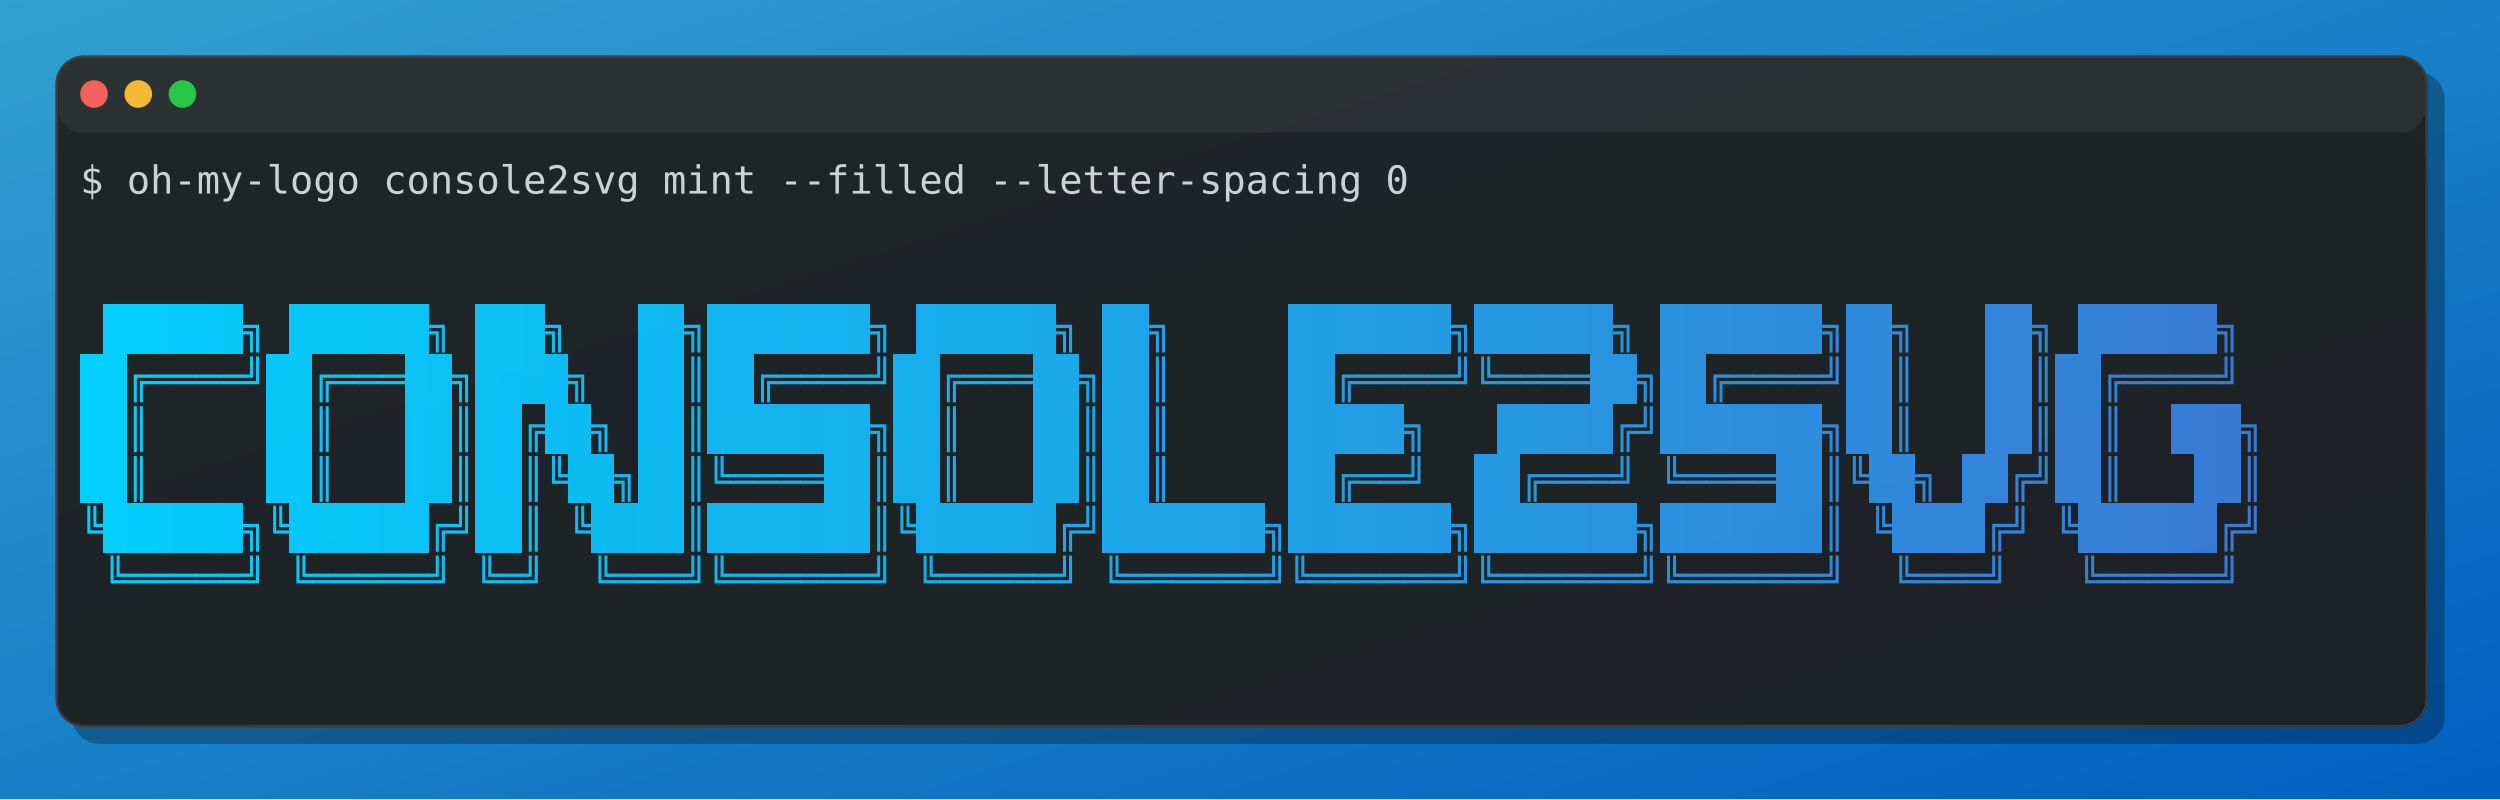
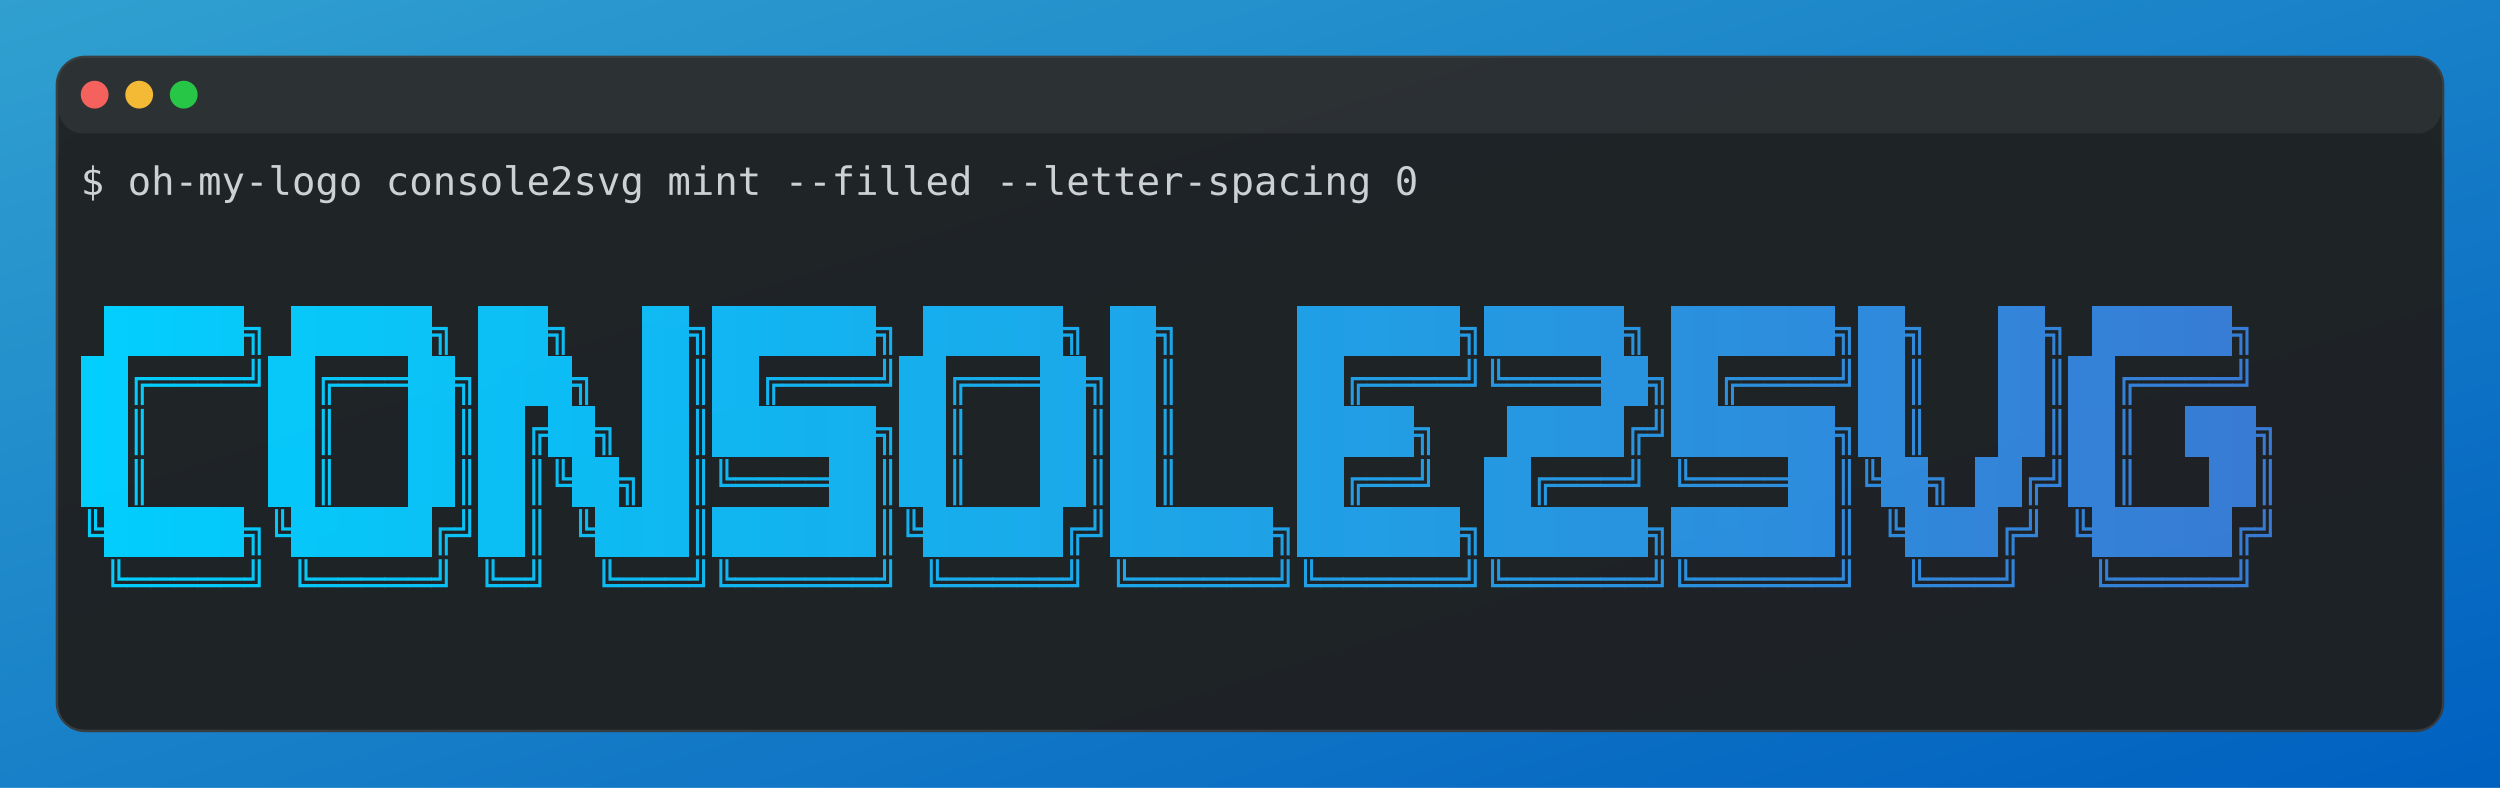
- <svg xmlns="http://www.w3.org/2000/svg" viewBox="0 0 904 289" role="img" aria-label="console2svg output">
+ <svg xmlns="http://www.w3.org/2000/svg" viewBox="0 0 898 283" role="img" aria-label="console2svg output">
  <style>
.crt {
  font-family: ui-monospace,"Cascadia Mono","Segoe UI Mono","SFMono-Regular",Menlo,monospace;
  font-size: 14px;
}
text {
  dominant-baseline: alphabetic;
}
.bg {
  shape-rendering: crispEdges;
}
</style>
  <defs>
    <linearGradient id="desktop-bg" x1="0%" y1="0%" x2="100%" y2="100%">
      <stop offset="0%" stop-color="#30a0d0" />
      <stop offset="100%" stop-color="#0060c0" />
    </linearGradient>
  </defs>
-   <rect width="904" height="289" fill="url(#desktop-bg)" />
+   <rect width="898" height="283" fill="url(#desktop-bg)" />
  <g opacity="0.95">
-     <rect x="26" y="26" rx="10" ry="10" width="858" height="243" fill="black" fill-opacity="0.3" />
    <rect x="20.5" y="20.5" rx="10" ry="10" width="857" height="242" fill="#1f1f1f" stroke="#3a3a3a" />
    <rect x="21" y="21" rx="9" ry="9" width="856" height="27" fill="#2c2c2c" />
    <circle cx="34" cy="34" r="5" fill="#ff5f57" />
    <circle cx="50" cy="34" r="5" fill="#febc2e" />
    <circle cx="66" cy="34" r="5" fill="#28c840" />
    <rect x="21" y="48" width="856" height="214" rx="9" ry="9" fill="#1e1e1e" />
    <rect x="29" y="56" width="840" height="18" fill="#1e1e1e" />
    <text class="crt" x="29" y="70" fill="#d4d4d4">$ oh-my-logo console2svg mint --filled --letter-spacing 0</text>
    <g transform="translate(29 74)">
      <rect width="840" height="180" fill="#1e1e1e" />
      <rect class="bg" x="8.4" y="36" width="8.4" height="18" fill="#01D1FF" />
      <rect class="bg" x="16.8" y="36" width="8.4" height="18" fill="#01D0FE" />
      <rect class="bg" x="25.2" y="36" width="8.4" height="18" fill="#02CFFE" />
      <rect class="bg" x="33.6" y="36" width="8.4" height="18" fill="#02CEFD" />
      <rect class="bg" x="42" y="36" width="8.4" height="18" fill="#03CDFD" />
      <rect class="bg" x="50.4" y="36" width="8.4" height="18" fill="#04CCFC" />
      <text class="crt" x="58.8" y="50" fill="#04CBFC" textLength="8.4" lengthAdjust="spacing">╗</text>
      <rect class="bg" x="75.6" y="36" width="8.4" height="18" fill="#06CAFB" />
      <rect class="bg" x="84" y="36" width="8.4" height="18" fill="#06C9FA" />
      <rect class="bg" x="92.4" y="36" width="8.4" height="18" fill="#07C8FA" />
      <rect class="bg" x="100.8" y="36" width="8.4" height="18" fill="#07C7FA" />
      <rect class="bg" x="109.2" y="36" width="8.4" height="18" fill="#08C6F9" />
      <rect class="bg" x="117.6" y="36" width="8.4" height="18" fill="#09C5F9" />
      <text class="crt" x="126" y="50" fill="#09C4F8" textLength="8.4" lengthAdjust="spacing">╗</text>
      <rect class="bg" x="142.8" y="36" width="8.4" height="18" fill="#0BC2F7" />
      <rect class="bg" x="151.2" y="36" width="8.4" height="18" fill="#0BC1F7" />
      <rect class="bg" x="159.6" y="36" width="8.4" height="18" fill="#0CC0F6" />
      <text class="crt" x="168" y="50" fill="#0CBFF6" textLength="8.4" lengthAdjust="spacing">╗</text>
      <rect class="bg" x="201.6" y="36" width="8.4" height="18" fill="#0FBCF4" />
      <rect class="bg" x="210" y="36" width="8.4" height="18" fill="#10BBF4" />
      <text class="crt" x="218.4" y="50" fill="#10BAF3" textLength="8.4" lengthAdjust="spacing">╗</text>
      <rect class="bg" x="226.8" y="36" width="8.4" height="18" fill="#11B9F3" />
      <rect class="bg" x="235.2" y="36" width="8.4" height="18" fill="#11B8F2" />
      <rect class="bg" x="243.6" y="36" width="8.4" height="18" fill="#12B7F2" />
      <rect class="bg" x="252" y="36" width="8.4" height="18" fill="#13B6F1" />
      <rect class="bg" x="260.4" y="36" width="8.4" height="18" fill="#13B5F1" />
      <rect class="bg" x="268.8" y="36" width="8.4" height="18" fill="#14B4F1" />
      <rect class="bg" x="277.2" y="36" width="8.4" height="18" fill="#15B3F0" />
      <text class="crt" x="285.6" y="50" fill="#15B2F0" textLength="8.4" lengthAdjust="spacing">╗</text>
      <rect class="bg" x="302.4" y="36" width="8.4" height="18" fill="#16B0EF" />
      <rect class="bg" x="310.8" y="36" width="8.4" height="18" fill="#17AFEE" />
      <rect class="bg" x="319.2" y="36" width="8.4" height="18" fill="#18AEEE" />
      <rect class="bg" x="327.6" y="36" width="8.4" height="18" fill="#18AEED" />
      <rect class="bg" x="336" y="36" width="8.4" height="18" fill="#19ADED" />
      <rect class="bg" x="344.4" y="36" width="8.4" height="18" fill="#1AACEC" />
      <text class="crt" x="352.8" y="50" fill="#1AABEC" textLength="8.4" lengthAdjust="spacing">╗</text>
      <rect class="bg" x="369.6" y="36" width="8.4" height="18" fill="#1BA9EB" />
      <rect class="bg" x="378" y="36" width="8.4" height="18" fill="#1CA8EB" />
      <text class="crt" x="386.4" y="50" fill="#1DA7EA" textLength="8.4" lengthAdjust="spacing">╗</text>
      <rect class="bg" x="436.8" y="36" width="8.4" height="18" fill="#20A1E8" />
      <rect class="bg" x="445.2" y="36" width="8.4" height="18" fill="#21A0E7" />
      <rect class="bg" x="453.6" y="36" width="8.4" height="18" fill="#229FE7" />
      <rect class="bg" x="462" y="36" width="8.4" height="18" fill="#229FE6" />
      <rect class="bg" x="470.4" y="36" width="8.4" height="18" fill="#239EE6" />
      <rect class="bg" x="478.8" y="36" width="8.4" height="18" fill="#249DE5" />
      <rect class="bg" x="487.2" y="36" width="8.4" height="18" fill="#249CE5" />
      <text class="crt" x="495.6" y="50" fill="#259BE4" textLength="8.4" lengthAdjust="spacing">╗</text>
      <rect class="bg" x="504" y="36" width="8.4" height="18" fill="#259AE4" />
      <rect class="bg" x="512.4" y="36" width="8.4" height="18" fill="#2699E3" />
      <rect class="bg" x="520.8" y="36" width="8.4" height="18" fill="#2798E3" />
      <rect class="bg" x="529.2" y="36" width="8.4" height="18" fill="#2797E3" />
      <rect class="bg" x="537.6" y="36" width="8.4" height="18" fill="#2896E2" />
      <rect class="bg" x="546" y="36" width="8.4" height="18" fill="#2995E2" />
      <text class="crt" x="554.4" y="50" fill="#2994E1" textLength="8.4" lengthAdjust="spacing">╗</text>
      <rect class="bg" x="571.2" y="36" width="8.4" height="18" fill="#2A92E0" />
      <rect class="bg" x="579.6" y="36" width="8.4" height="18" fill="#2B91E0" />
      <rect class="bg" x="588" y="36" width="8.4" height="18" fill="#2C91DF" />
      <rect class="bg" x="596.4" y="36" width="8.4" height="18" fill="#2C90DF" />
      <rect class="bg" x="604.8" y="36" width="8.4" height="18" fill="#2D8FDE" />
      <rect class="bg" x="613.2" y="36" width="8.4" height="18" fill="#2E8EDE" />
      <rect class="bg" x="621.6" y="36" width="8.4" height="18" fill="#2E8DDE" />
      <text class="crt" x="630" y="50" fill="#2F8CDD" textLength="8.4" lengthAdjust="spacing">╗</text>
      <rect class="bg" x="638.4" y="36" width="8.4" height="18" fill="#2F8BDD" />
      <rect class="bg" x="646.8" y="36" width="8.4" height="18" fill="#308ADC" />
      <text class="crt" x="655.2" y="50" fill="#3189DC" textLength="8.4" lengthAdjust="spacing">╗</text>
      <rect class="bg" x="688.8" y="36" width="8.4" height="18" fill="#3385DA" />
      <rect class="bg" x="697.2" y="36" width="8.4" height="18" fill="#3484DA" />
      <text class="crt" x="705.6" y="50" fill="#3483D9" textLength="8.4" lengthAdjust="spacing">╗</text>
      <rect class="bg" x="722.4" y="36" width="8.4" height="18" fill="#3682D8" />
      <rect class="bg" x="730.8" y="36" width="8.4" height="18" fill="#3681D8" />
      <rect class="bg" x="739.2" y="36" width="8.4" height="18" fill="#3780D7" />
      <rect class="bg" x="747.6" y="36" width="8.4" height="18" fill="#387FD7" />
      <rect class="bg" x="756" y="36" width="8.4" height="18" fill="#387ED6" />
      <rect class="bg" x="764.4" y="36" width="8.4" height="18" fill="#397DD6" />
      <text class="crt" x="772.8" y="50" fill="#397CD5" textLength="8.4" lengthAdjust="spacing">╗</text>
      <rect class="bg" x="0" y="54" width="8.4" height="18" fill="#00D2FF" />
      <rect class="bg" x="8.4" y="54" width="8.4" height="18" fill="#01D1FF" />
      <text class="crt" x="16.8" y="68" fill="#01D0FE" textLength="8.4" lengthAdjust="spacing">╔</text>
      <text class="crt" x="25.2" y="68" fill="#02CFFE" textLength="8.4" lengthAdjust="spacing">═</text>
      <text class="crt" x="33.6" y="68" fill="#02CEFD" textLength="8.4" lengthAdjust="spacing">═</text>
      <text class="crt" x="42" y="68" fill="#03CDFD" textLength="8.4" lengthAdjust="spacing">═</text>
      <text class="crt" x="50.4" y="68" fill="#04CCFC" textLength="8.4" lengthAdjust="spacing">═</text>
      <text class="crt" x="58.8" y="68" fill="#04CBFC" textLength="8.4" lengthAdjust="spacing">╝</text>
      <rect class="bg" x="67.2" y="54" width="8.4" height="18" fill="#05CBFB" />
      <rect class="bg" x="75.6" y="54" width="8.4" height="18" fill="#06CAFB" />
      <text class="crt" x="84" y="68" fill="#06C9FA" textLength="8.4" lengthAdjust="spacing">╔</text>
      <text class="crt" x="92.4" y="68" fill="#07C8FA" textLength="8.4" lengthAdjust="spacing">═</text>
      <text class="crt" x="100.8" y="68" fill="#07C7FA" textLength="8.4" lengthAdjust="spacing">═</text>
      <text class="crt" x="109.2" y="68" fill="#08C6F9" textLength="8.4" lengthAdjust="spacing">═</text>
      <rect class="bg" x="117.6" y="54" width="8.4" height="18" fill="#09C5F9" />
      <rect class="bg" x="126" y="54" width="8.4" height="18" fill="#09C4F8" />
      <text class="crt" x="134.4" y="68" fill="#0AC3F8" textLength="8.4" lengthAdjust="spacing">╗</text>
      <rect class="bg" x="142.8" y="54" width="8.4" height="18" fill="#0BC2F7" />
      <rect class="bg" x="151.2" y="54" width="8.4" height="18" fill="#0BC1F7" />
      <rect class="bg" x="159.6" y="54" width="8.4" height="18" fill="#0CC0F6" />
      <rect class="bg" x="168" y="54" width="8.4" height="18" fill="#0CBFF6" />
      <text class="crt" x="176.4" y="68" fill="#0DBEF6" textLength="8.4" lengthAdjust="spacing">╗</text>
      <rect class="bg" x="201.6" y="54" width="8.4" height="18" fill="#0FBCF4" />
      <rect class="bg" x="210" y="54" width="8.4" height="18" fill="#10BBF4" />
      <text class="crt" x="218.4" y="68" fill="#10BAF3" textLength="8.4" lengthAdjust="spacing">║</text>
      <rect class="bg" x="226.8" y="54" width="8.4" height="18" fill="#11B9F3" />
      <rect class="bg" x="235.2" y="54" width="8.4" height="18" fill="#11B8F2" />
      <text class="crt" x="243.6" y="68" fill="#12B7F2" textLength="8.4" lengthAdjust="spacing">╔</text>
      <text class="crt" x="252" y="68" fill="#13B6F1" textLength="8.4" lengthAdjust="spacing">═</text>
      <text class="crt" x="260.4" y="68" fill="#13B5F1" textLength="8.4" lengthAdjust="spacing">═</text>
      <text class="crt" x="268.8" y="68" fill="#14B4F1" textLength="8.4" lengthAdjust="spacing">═</text>
      <text class="crt" x="277.2" y="68" fill="#15B3F0" textLength="8.4" lengthAdjust="spacing">═</text>
      <text class="crt" x="285.6" y="68" fill="#15B2F0" textLength="8.4" lengthAdjust="spacing">╝</text>
      <rect class="bg" x="294" y="54" width="8.4" height="18" fill="#16B1EF" />
      <rect class="bg" x="302.4" y="54" width="8.4" height="18" fill="#16B0EF" />
      <text class="crt" x="310.8" y="68" fill="#17AFEE" textLength="8.4" lengthAdjust="spacing">╔</text>
      <text class="crt" x="319.2" y="68" fill="#18AEEE" textLength="8.4" lengthAdjust="spacing">═</text>
      <text class="crt" x="327.6" y="68" fill="#18AEED" textLength="8.4" lengthAdjust="spacing">═</text>
      <text class="crt" x="336" y="68" fill="#19ADED" textLength="8.4" lengthAdjust="spacing">═</text>
      <rect class="bg" x="344.4" y="54" width="8.4" height="18" fill="#1AACEC" />
      <rect class="bg" x="352.8" y="54" width="8.4" height="18" fill="#1AABEC" />
      <text class="crt" x="361.2" y="68" fill="#1BAAEC" textLength="8.4" lengthAdjust="spacing">╗</text>
      <rect class="bg" x="369.6" y="54" width="8.4" height="18" fill="#1BA9EB" />
      <rect class="bg" x="378" y="54" width="8.4" height="18" fill="#1CA8EB" />
      <text class="crt" x="386.4" y="68" fill="#1DA7EA" textLength="8.4" lengthAdjust="spacing">║</text>
      <rect class="bg" x="436.8" y="54" width="8.4" height="18" fill="#20A1E8" />
      <rect class="bg" x="445.2" y="54" width="8.4" height="18" fill="#21A0E7" />
      <text class="crt" x="453.6" y="68" fill="#229FE7" textLength="8.4" lengthAdjust="spacing">╔</text>
      <text class="crt" x="462" y="68" fill="#229FE6" textLength="8.4" lengthAdjust="spacing">═</text>
      <text class="crt" x="470.4" y="68" fill="#239EE6" textLength="8.4" lengthAdjust="spacing">═</text>
      <text class="crt" x="478.8" y="68" fill="#249DE5" textLength="8.4" lengthAdjust="spacing">═</text>
      <text class="crt" x="487.2" y="68" fill="#249CE5" textLength="8.4" lengthAdjust="spacing">═</text>
      <text class="crt" x="495.6" y="68" fill="#259BE4" textLength="8.4" lengthAdjust="spacing">╝</text>
      <text class="crt" x="504" y="68" fill="#259AE4" textLength="8.4" lengthAdjust="spacing">╚</text>
      <text class="crt" x="512.4" y="68" fill="#2699E3" textLength="8.4" lengthAdjust="spacing">═</text>
      <text class="crt" x="520.8" y="68" fill="#2798E3" textLength="8.4" lengthAdjust="spacing">═</text>
      <text class="crt" x="529.2" y="68" fill="#2797E3" textLength="8.4" lengthAdjust="spacing">═</text>
      <text class="crt" x="537.6" y="68" fill="#2896E2" textLength="8.4" lengthAdjust="spacing">═</text>
      <rect class="bg" x="546" y="54" width="8.4" height="18" fill="#2995E2" />
      <rect class="bg" x="554.4" y="54" width="8.4" height="18" fill="#2994E1" />
      <text class="crt" x="562.8" y="68" fill="#2A93E1" textLength="8.4" lengthAdjust="spacing">╗</text>
      <rect class="bg" x="571.2" y="54" width="8.4" height="18" fill="#2A92E0" />
      <rect class="bg" x="579.6" y="54" width="8.4" height="18" fill="#2B91E0" />
      <text class="crt" x="588" y="68" fill="#2C91DF" textLength="8.4" lengthAdjust="spacing">╔</text>
      <text class="crt" x="596.4" y="68" fill="#2C90DF" textLength="8.4" lengthAdjust="spacing">═</text>
      <text class="crt" x="604.8" y="68" fill="#2D8FDE" textLength="8.4" lengthAdjust="spacing">═</text>
      <text class="crt" x="613.2" y="68" fill="#2E8EDE" textLength="8.4" lengthAdjust="spacing">═</text>
      <text class="crt" x="621.6" y="68" fill="#2E8DDE" textLength="8.4" lengthAdjust="spacing">═</text>
      <text class="crt" x="630" y="68" fill="#2F8CDD" textLength="8.4" lengthAdjust="spacing">╝</text>
      <rect class="bg" x="638.4" y="54" width="8.4" height="18" fill="#2F8BDD" />
      <rect class="bg" x="646.8" y="54" width="8.4" height="18" fill="#308ADC" />
      <text class="crt" x="655.2" y="68" fill="#3189DC" textLength="8.4" lengthAdjust="spacing">║</text>
      <rect class="bg" x="688.8" y="54" width="8.4" height="18" fill="#3385DA" />
      <rect class="bg" x="697.2" y="54" width="8.4" height="18" fill="#3484DA" />
      <text class="crt" x="705.6" y="68" fill="#3483D9" textLength="8.4" lengthAdjust="spacing">║</text>
      <rect class="bg" x="714" y="54" width="8.4" height="18" fill="#3582D9" />
      <rect class="bg" x="722.4" y="54" width="8.4" height="18" fill="#3682D8" />
      <text class="crt" x="730.8" y="68" fill="#3681D8" textLength="8.4" lengthAdjust="spacing">╔</text>
      <text class="crt" x="739.2" y="68" fill="#3780D7" textLength="8.4" lengthAdjust="spacing">═</text>
      <text class="crt" x="747.6" y="68" fill="#387FD7" textLength="8.4" lengthAdjust="spacing">═</text>
      <text class="crt" x="756" y="68" fill="#387ED6" textLength="8.4" lengthAdjust="spacing">═</text>
      <text class="crt" x="764.4" y="68" fill="#397DD6" textLength="8.4" lengthAdjust="spacing">═</text>
      <text class="crt" x="772.8" y="68" fill="#397CD5" textLength="8.4" lengthAdjust="spacing">╝</text>
      <rect class="bg" x="0" y="72" width="8.4" height="18" fill="#00D2FF" />
      <rect class="bg" x="8.4" y="72" width="8.4" height="18" fill="#01D1FF" />
      <text class="crt" x="16.8" y="86" fill="#01D0FE" textLength="8.4" lengthAdjust="spacing">║</text>
      <rect class="bg" x="67.2" y="72" width="8.4" height="18" fill="#05CBFB" />
      <rect class="bg" x="75.6" y="72" width="8.4" height="18" fill="#06CAFB" />
      <text class="crt" x="84" y="86" fill="#06C9FA" textLength="8.4" lengthAdjust="spacing">║</text>
      <rect class="bg" x="117.6" y="72" width="8.4" height="18" fill="#09C5F9" />
      <rect class="bg" x="126" y="72" width="8.4" height="18" fill="#09C4F8" />
      <text class="crt" x="134.4" y="86" fill="#0AC3F8" textLength="8.4" lengthAdjust="spacing">║</text>
      <rect class="bg" x="142.8" y="72" width="8.4" height="18" fill="#0BC2F7" />
      <rect class="bg" x="151.2" y="72" width="8.4" height="18" fill="#0BC1F7" />
      <text class="crt" x="159.6" y="86" fill="#0CC0F6" textLength="8.4" lengthAdjust="spacing">╔</text>
      <rect class="bg" x="168" y="72" width="8.4" height="18" fill="#0CBFF6" />
      <rect class="bg" x="176.4" y="72" width="8.4" height="18" fill="#0DBEF6" />
      <text class="crt" x="184.8" y="86" fill="#0EBDF5" textLength="8.4" lengthAdjust="spacing">╗</text>
      <rect class="bg" x="201.6" y="72" width="8.4" height="18" fill="#0FBCF4" />
      <rect class="bg" x="210" y="72" width="8.4" height="18" fill="#10BBF4" />
      <text class="crt" x="218.4" y="86" fill="#10BAF3" textLength="8.4" lengthAdjust="spacing">║</text>
      <rect class="bg" x="226.8" y="72" width="8.4" height="18" fill="#11B9F3" />
      <rect class="bg" x="235.2" y="72" width="8.4" height="18" fill="#11B8F2" />
      <rect class="bg" x="243.6" y="72" width="8.4" height="18" fill="#12B7F2" />
      <rect class="bg" x="252" y="72" width="8.4" height="18" fill="#13B6F1" />
      <rect class="bg" x="260.4" y="72" width="8.4" height="18" fill="#13B5F1" />
      <rect class="bg" x="268.8" y="72" width="8.4" height="18" fill="#14B4F1" />
      <rect class="bg" x="277.2" y="72" width="8.4" height="18" fill="#15B3F0" />
      <text class="crt" x="285.6" y="86" fill="#15B2F0" textLength="8.4" lengthAdjust="spacing">╗</text>
      <rect class="bg" x="294" y="72" width="8.4" height="18" fill="#16B1EF" />
      <rect class="bg" x="302.4" y="72" width="8.4" height="18" fill="#16B0EF" />
      <text class="crt" x="310.8" y="86" fill="#17AFEE" textLength="8.4" lengthAdjust="spacing">║</text>
      <rect class="bg" x="344.4" y="72" width="8.4" height="18" fill="#1AACEC" />
      <rect class="bg" x="352.8" y="72" width="8.4" height="18" fill="#1AABEC" />
      <text class="crt" x="361.2" y="86" fill="#1BAAEC" textLength="8.4" lengthAdjust="spacing">║</text>
      <rect class="bg" x="369.6" y="72" width="8.4" height="18" fill="#1BA9EB" />
      <rect class="bg" x="378" y="72" width="8.4" height="18" fill="#1CA8EB" />
      <text class="crt" x="386.4" y="86" fill="#1DA7EA" textLength="8.4" lengthAdjust="spacing">║</text>
      <rect class="bg" x="436.8" y="72" width="8.4" height="18" fill="#20A1E8" />
      <rect class="bg" x="445.2" y="72" width="8.4" height="18" fill="#21A0E7" />
      <rect class="bg" x="453.6" y="72" width="8.4" height="18" fill="#229FE7" />
      <rect class="bg" x="462" y="72" width="8.4" height="18" fill="#229FE6" />
      <rect class="bg" x="470.4" y="72" width="8.4" height="18" fill="#239EE6" />
      <text class="crt" x="478.8" y="86" fill="#249DE5" textLength="8.4" lengthAdjust="spacing">╗</text>
      <rect class="bg" x="512.4" y="72" width="8.4" height="18" fill="#2699E3" />
      <rect class="bg" x="520.8" y="72" width="8.4" height="18" fill="#2798E3" />
      <rect class="bg" x="529.2" y="72" width="8.4" height="18" fill="#2797E3" />
      <rect class="bg" x="537.6" y="72" width="8.4" height="18" fill="#2896E2" />
      <rect class="bg" x="546" y="72" width="8.4" height="18" fill="#2995E2" />
      <text class="crt" x="554.4" y="86" fill="#2994E1" textLength="8.4" lengthAdjust="spacing">╔</text>
      <text class="crt" x="562.8" y="86" fill="#2A93E1" textLength="8.4" lengthAdjust="spacing">╝</text>
      <rect class="bg" x="571.2" y="72" width="8.4" height="18" fill="#2A92E0" />
      <rect class="bg" x="579.6" y="72" width="8.4" height="18" fill="#2B91E0" />
      <rect class="bg" x="588" y="72" width="8.4" height="18" fill="#2C91DF" />
      <rect class="bg" x="596.4" y="72" width="8.4" height="18" fill="#2C90DF" />
      <rect class="bg" x="604.8" y="72" width="8.4" height="18" fill="#2D8FDE" />
      <rect class="bg" x="613.2" y="72" width="8.4" height="18" fill="#2E8EDE" />
      <rect class="bg" x="621.6" y="72" width="8.4" height="18" fill="#2E8DDE" />
      <text class="crt" x="630" y="86" fill="#2F8CDD" textLength="8.4" lengthAdjust="spacing">╗</text>
      <rect class="bg" x="638.4" y="72" width="8.4" height="18" fill="#2F8BDD" />
      <rect class="bg" x="646.8" y="72" width="8.4" height="18" fill="#308ADC" />
      <text class="crt" x="655.2" y="86" fill="#3189DC" textLength="8.4" lengthAdjust="spacing">║</text>
      <rect class="bg" x="688.8" y="72" width="8.4" height="18" fill="#3385DA" />
      <rect class="bg" x="697.2" y="72" width="8.4" height="18" fill="#3484DA" />
      <text class="crt" x="705.6" y="86" fill="#3483D9" textLength="8.4" lengthAdjust="spacing">║</text>
      <rect class="bg" x="714" y="72" width="8.4" height="18" fill="#3582D9" />
      <rect class="bg" x="722.4" y="72" width="8.4" height="18" fill="#3682D8" />
      <text class="crt" x="730.8" y="86" fill="#3681D8" textLength="8.4" lengthAdjust="spacing">║</text>
      <rect class="bg" x="756" y="72" width="8.4" height="18" fill="#387ED6" />
      <rect class="bg" x="764.4" y="72" width="8.4" height="18" fill="#397DD6" />
      <rect class="bg" x="772.8" y="72" width="8.4" height="18" fill="#397CD5" />
      <text class="crt" x="781.2" y="86" fill="#3A7BD5" textLength="8.4" lengthAdjust="spacing">╗</text>
      <rect class="bg" x="0" y="90" width="8.4" height="18" fill="#00D2FF" />
      <rect class="bg" x="8.4" y="90" width="8.4" height="18" fill="#01D1FF" />
      <text class="crt" x="16.8" y="104" fill="#01D0FE" textLength="8.4" lengthAdjust="spacing">║</text>
      <rect class="bg" x="67.2" y="90" width="8.4" height="18" fill="#05CBFB" />
      <rect class="bg" x="75.6" y="90" width="8.4" height="18" fill="#06CAFB" />
      <text class="crt" x="84" y="104" fill="#06C9FA" textLength="8.4" lengthAdjust="spacing">║</text>
      <rect class="bg" x="117.6" y="90" width="8.4" height="18" fill="#09C5F9" />
      <rect class="bg" x="126" y="90" width="8.4" height="18" fill="#09C4F8" />
      <text class="crt" x="134.4" y="104" fill="#0AC3F8" textLength="8.4" lengthAdjust="spacing">║</text>
      <rect class="bg" x="142.8" y="90" width="8.4" height="18" fill="#0BC2F7" />
      <rect class="bg" x="151.2" y="90" width="8.4" height="18" fill="#0BC1F7" />
      <text class="crt" x="159.6" y="104" fill="#0CC0F6" textLength="8.4" lengthAdjust="spacing">║</text>
      <text class="crt" x="168" y="104" fill="#0CBFF6" textLength="8.4" lengthAdjust="spacing">╚</text>
      <rect class="bg" x="176.4" y="90" width="8.4" height="18" fill="#0DBEF6" />
      <rect class="bg" x="184.8" y="90" width="8.4" height="18" fill="#0EBDF5" />
      <text class="crt" x="193.2" y="104" fill="#0EBCF5" textLength="8.4" lengthAdjust="spacing">╗</text>
      <rect class="bg" x="201.6" y="90" width="8.4" height="18" fill="#0FBCF4" />
      <rect class="bg" x="210" y="90" width="8.4" height="18" fill="#10BBF4" />
      <text class="crt" x="218.4" y="104" fill="#10BAF3" textLength="8.4" lengthAdjust="spacing">║</text>
      <text class="crt" x="226.8" y="104" fill="#11B9F3" textLength="8.4" lengthAdjust="spacing">╚</text>
      <text class="crt" x="235.2" y="104" fill="#11B8F2" textLength="8.4" lengthAdjust="spacing">═</text>
      <text class="crt" x="243.6" y="104" fill="#12B7F2" textLength="8.4" lengthAdjust="spacing">═</text>
      <text class="crt" x="252" y="104" fill="#13B6F1" textLength="8.4" lengthAdjust="spacing">═</text>
      <text class="crt" x="260.4" y="104" fill="#13B5F1" textLength="8.4" lengthAdjust="spacing">═</text>
      <rect class="bg" x="268.8" y="90" width="8.4" height="18" fill="#14B4F1" />
      <rect class="bg" x="277.2" y="90" width="8.4" height="18" fill="#15B3F0" />
      <text class="crt" x="285.6" y="104" fill="#15B2F0" textLength="8.4" lengthAdjust="spacing">║</text>
      <rect class="bg" x="294" y="90" width="8.4" height="18" fill="#16B1EF" />
      <rect class="bg" x="302.4" y="90" width="8.4" height="18" fill="#16B0EF" />
      <text class="crt" x="310.8" y="104" fill="#17AFEE" textLength="8.4" lengthAdjust="spacing">║</text>
      <rect class="bg" x="344.4" y="90" width="8.4" height="18" fill="#1AACEC" />
      <rect class="bg" x="352.8" y="90" width="8.4" height="18" fill="#1AABEC" />
      <text class="crt" x="361.2" y="104" fill="#1BAAEC" textLength="8.4" lengthAdjust="spacing">║</text>
      <rect class="bg" x="369.6" y="90" width="8.4" height="18" fill="#1BA9EB" />
      <rect class="bg" x="378" y="90" width="8.4" height="18" fill="#1CA8EB" />
      <text class="crt" x="386.4" y="104" fill="#1DA7EA" textLength="8.4" lengthAdjust="spacing">║</text>
      <rect class="bg" x="436.8" y="90" width="8.4" height="18" fill="#20A1E8" />
      <rect class="bg" x="445.2" y="90" width="8.4" height="18" fill="#21A0E7" />
      <text class="crt" x="453.6" y="104" fill="#229FE7" textLength="8.4" lengthAdjust="spacing">╔</text>
      <text class="crt" x="462" y="104" fill="#229FE6" textLength="8.4" lengthAdjust="spacing">═</text>
      <text class="crt" x="470.4" y="104" fill="#239EE6" textLength="8.4" lengthAdjust="spacing">═</text>
      <text class="crt" x="478.8" y="104" fill="#249DE5" textLength="8.4" lengthAdjust="spacing">╝</text>
      <rect class="bg" x="504" y="90" width="8.4" height="18" fill="#259AE4" />
      <rect class="bg" x="512.4" y="90" width="8.4" height="18" fill="#2699E3" />
      <text class="crt" x="520.8" y="104" fill="#2798E3" textLength="8.4" lengthAdjust="spacing">╔</text>
      <text class="crt" x="529.2" y="104" fill="#2797E3" textLength="8.4" lengthAdjust="spacing">═</text>
      <text class="crt" x="537.6" y="104" fill="#2896E2" textLength="8.4" lengthAdjust="spacing">═</text>
      <text class="crt" x="546" y="104" fill="#2995E2" textLength="8.4" lengthAdjust="spacing">═</text>
      <text class="crt" x="554.4" y="104" fill="#2994E1" textLength="8.4" lengthAdjust="spacing">╝</text>
      <text class="crt" x="571.2" y="104" fill="#2A92E0" textLength="8.4" lengthAdjust="spacing">╚</text>
      <text class="crt" x="579.6" y="104" fill="#2B91E0" textLength="8.4" lengthAdjust="spacing">═</text>
      <text class="crt" x="588" y="104" fill="#2C91DF" textLength="8.4" lengthAdjust="spacing">═</text>
      <text class="crt" x="596.4" y="104" fill="#2C90DF" textLength="8.4" lengthAdjust="spacing">═</text>
      <text class="crt" x="604.8" y="104" fill="#2D8FDE" textLength="8.4" lengthAdjust="spacing">═</text>
      <rect class="bg" x="613.2" y="90" width="8.4" height="18" fill="#2E8EDE" />
      <rect class="bg" x="621.6" y="90" width="8.4" height="18" fill="#2E8DDE" />
      <text class="crt" x="630" y="104" fill="#2F8CDD" textLength="8.4" lengthAdjust="spacing">║</text>
      <text class="crt" x="638.4" y="104" fill="#2F8BDD" textLength="8.4" lengthAdjust="spacing">╚</text>
      <rect class="bg" x="646.8" y="90" width="8.4" height="18" fill="#308ADC" />
      <rect class="bg" x="655.2" y="90" width="8.4" height="18" fill="#3189DC" />
      <text class="crt" x="663.6" y="104" fill="#3188DB" textLength="8.4" lengthAdjust="spacing">╗</text>
      <rect class="bg" x="680.4" y="90" width="8.4" height="18" fill="#3386DA" />
      <rect class="bg" x="688.8" y="90" width="8.4" height="18" fill="#3385DA" />
      <text class="crt" x="697.2" y="104" fill="#3484DA" textLength="8.4" lengthAdjust="spacing">╔</text>
      <text class="crt" x="705.6" y="104" fill="#3483D9" textLength="8.4" lengthAdjust="spacing">╝</text>
      <rect class="bg" x="714" y="90" width="8.4" height="18" fill="#3582D9" />
      <rect class="bg" x="722.4" y="90" width="8.4" height="18" fill="#3682D8" />
      <text class="crt" x="730.8" y="104" fill="#3681D8" textLength="8.4" lengthAdjust="spacing">║</text>
      <rect class="bg" x="764.4" y="90" width="8.4" height="18" fill="#397DD6" />
      <rect class="bg" x="772.8" y="90" width="8.4" height="18" fill="#397CD5" />
      <text class="crt" x="781.2" y="104" fill="#3A7BD5" textLength="8.4" lengthAdjust="spacing">║</text>
      <text class="crt" x="0" y="122" fill="#00D2FF" textLength="8.4" lengthAdjust="spacing">╚</text>
      <rect class="bg" x="8.4" y="108" width="8.4" height="18" fill="#01D1FF" />
      <rect class="bg" x="16.8" y="108" width="8.4" height="18" fill="#01D0FE" />
      <rect class="bg" x="25.2" y="108" width="8.4" height="18" fill="#02CFFE" />
      <rect class="bg" x="33.6" y="108" width="8.4" height="18" fill="#02CEFD" />
      <rect class="bg" x="42" y="108" width="8.4" height="18" fill="#03CDFD" />
      <rect class="bg" x="50.4" y="108" width="8.4" height="18" fill="#04CCFC" />
      <text class="crt" x="58.8" y="122" fill="#04CBFC" textLength="8.4" lengthAdjust="spacing">╗</text>
      <text class="crt" x="67.2" y="122" fill="#05CBFB" textLength="8.4" lengthAdjust="spacing">╚</text>
      <rect class="bg" x="75.6" y="108" width="8.4" height="18" fill="#06CAFB" />
      <rect class="bg" x="84" y="108" width="8.4" height="18" fill="#06C9FA" />
      <rect class="bg" x="92.4" y="108" width="8.4" height="18" fill="#07C8FA" />
      <rect class="bg" x="100.8" y="108" width="8.4" height="18" fill="#07C7FA" />
      <rect class="bg" x="109.2" y="108" width="8.4" height="18" fill="#08C6F9" />
      <rect class="bg" x="117.6" y="108" width="8.4" height="18" fill="#09C5F9" />
      <text class="crt" x="126" y="122" fill="#09C4F8" textLength="8.4" lengthAdjust="spacing">╔</text>
      <text class="crt" x="134.4" y="122" fill="#0AC3F8" textLength="8.4" lengthAdjust="spacing">╝</text>
      <rect class="bg" x="142.8" y="108" width="8.4" height="18" fill="#0BC2F7" />
      <rect class="bg" x="151.2" y="108" width="8.4" height="18" fill="#0BC1F7" />
      <text class="crt" x="159.6" y="122" fill="#0CC0F6" textLength="8.4" lengthAdjust="spacing">║</text>
      <text class="crt" x="176.4" y="122" fill="#0DBEF6" textLength="8.4" lengthAdjust="spacing">╚</text>
      <rect class="bg" x="184.8" y="108" width="8.4" height="18" fill="#0EBDF5" />
      <rect class="bg" x="193.2" y="108" width="8.4" height="18" fill="#0EBCF5" />
      <rect class="bg" x="201.6" y="108" width="8.4" height="18" fill="#0FBCF4" />
      <rect class="bg" x="210" y="108" width="8.4" height="18" fill="#10BBF4" />
      <text class="crt" x="218.4" y="122" fill="#10BAF3" textLength="8.4" lengthAdjust="spacing">║</text>
      <rect class="bg" x="226.8" y="108" width="8.4" height="18" fill="#11B9F3" />
      <rect class="bg" x="235.2" y="108" width="8.4" height="18" fill="#11B8F2" />
      <rect class="bg" x="243.6" y="108" width="8.4" height="18" fill="#12B7F2" />
      <rect class="bg" x="252" y="108" width="8.4" height="18" fill="#13B6F1" />
      <rect class="bg" x="260.4" y="108" width="8.4" height="18" fill="#13B5F1" />
      <rect class="bg" x="268.8" y="108" width="8.4" height="18" fill="#14B4F1" />
      <rect class="bg" x="277.2" y="108" width="8.4" height="18" fill="#15B3F0" />
      <text class="crt" x="285.6" y="122" fill="#15B2F0" textLength="8.4" lengthAdjust="spacing">║</text>
      <text class="crt" x="294" y="122" fill="#16B1EF" textLength="8.4" lengthAdjust="spacing">╚</text>
      <rect class="bg" x="302.4" y="108" width="8.4" height="18" fill="#16B0EF" />
      <rect class="bg" x="310.8" y="108" width="8.4" height="18" fill="#17AFEE" />
      <rect class="bg" x="319.2" y="108" width="8.4" height="18" fill="#18AEEE" />
      <rect class="bg" x="327.6" y="108" width="8.4" height="18" fill="#18AEED" />
      <rect class="bg" x="336" y="108" width="8.4" height="18" fill="#19ADED" />
      <rect class="bg" x="344.4" y="108" width="8.4" height="18" fill="#1AACEC" />
      <text class="crt" x="352.8" y="122" fill="#1AABEC" textLength="8.4" lengthAdjust="spacing">╔</text>
      <text class="crt" x="361.2" y="122" fill="#1BAAEC" textLength="8.4" lengthAdjust="spacing">╝</text>
      <rect class="bg" x="369.6" y="108" width="8.4" height="18" fill="#1BA9EB" />
      <rect class="bg" x="378" y="108" width="8.4" height="18" fill="#1CA8EB" />
      <rect class="bg" x="386.4" y="108" width="8.4" height="18" fill="#1DA7EA" />
      <rect class="bg" x="394.8" y="108" width="8.4" height="18" fill="#1DA6EA" />
      <rect class="bg" x="403.2" y="108" width="8.4" height="18" fill="#1EA5E9" />
      <rect class="bg" x="411.6" y="108" width="8.4" height="18" fill="#1FA4E9" />
      <rect class="bg" x="420" y="108" width="8.4" height="18" fill="#1FA3E8" />
      <text class="crt" x="428.4" y="122" fill="#20A2E8" textLength="8.4" lengthAdjust="spacing">╗</text>
      <rect class="bg" x="436.8" y="108" width="8.4" height="18" fill="#20A1E8" />
      <rect class="bg" x="445.2" y="108" width="8.4" height="18" fill="#21A0E7" />
      <rect class="bg" x="453.6" y="108" width="8.4" height="18" fill="#229FE7" />
      <rect class="bg" x="462" y="108" width="8.4" height="18" fill="#229FE6" />
      <rect class="bg" x="470.4" y="108" width="8.4" height="18" fill="#239EE6" />
      <rect class="bg" x="478.8" y="108" width="8.4" height="18" fill="#249DE5" />
      <rect class="bg" x="487.2" y="108" width="8.4" height="18" fill="#249CE5" />
      <text class="crt" x="495.6" y="122" fill="#259BE4" textLength="8.4" lengthAdjust="spacing">╗</text>
      <rect class="bg" x="504" y="108" width="8.4" height="18" fill="#259AE4" />
      <rect class="bg" x="512.4" y="108" width="8.4" height="18" fill="#2699E3" />
      <rect class="bg" x="520.8" y="108" width="8.4" height="18" fill="#2798E3" />
      <rect class="bg" x="529.2" y="108" width="8.4" height="18" fill="#2797E3" />
      <rect class="bg" x="537.6" y="108" width="8.4" height="18" fill="#2896E2" />
      <rect class="bg" x="546" y="108" width="8.4" height="18" fill="#2995E2" />
      <rect class="bg" x="554.4" y="108" width="8.4" height="18" fill="#2994E1" />
      <text class="crt" x="562.8" y="122" fill="#2A93E1" textLength="8.4" lengthAdjust="spacing">╗</text>
      <rect class="bg" x="571.2" y="108" width="8.4" height="18" fill="#2A92E0" />
      <rect class="bg" x="579.6" y="108" width="8.4" height="18" fill="#2B91E0" />
      <rect class="bg" x="588" y="108" width="8.4" height="18" fill="#2C91DF" />
      <rect class="bg" x="596.4" y="108" width="8.4" height="18" fill="#2C90DF" />
      <rect class="bg" x="604.8" y="108" width="8.4" height="18" fill="#2D8FDE" />
      <rect class="bg" x="613.2" y="108" width="8.4" height="18" fill="#2E8EDE" />
      <rect class="bg" x="621.6" y="108" width="8.4" height="18" fill="#2E8DDE" />
      <text class="crt" x="630" y="122" fill="#2F8CDD" textLength="8.4" lengthAdjust="spacing">║</text>
      <text class="crt" x="646.8" y="122" fill="#308ADC" textLength="8.4" lengthAdjust="spacing">╚</text>
      <rect class="bg" x="655.2" y="108" width="8.4" height="18" fill="#3189DC" />
      <rect class="bg" x="663.6" y="108" width="8.4" height="18" fill="#3188DB" />
      <rect class="bg" x="672" y="108" width="8.4" height="18" fill="#3287DB" />
      <rect class="bg" x="680.4" y="108" width="8.4" height="18" fill="#3386DA" />
      <text class="crt" x="688.8" y="122" fill="#3385DA" textLength="8.4" lengthAdjust="spacing">╔</text>
      <text class="crt" x="697.2" y="122" fill="#3484DA" textLength="8.4" lengthAdjust="spacing">╝</text>
      <text class="crt" x="714" y="122" fill="#3582D9" textLength="8.4" lengthAdjust="spacing">╚</text>
      <rect class="bg" x="722.4" y="108" width="8.4" height="18" fill="#3682D8" />
      <rect class="bg" x="730.8" y="108" width="8.4" height="18" fill="#3681D8" />
      <rect class="bg" x="739.2" y="108" width="8.4" height="18" fill="#3780D7" />
      <rect class="bg" x="747.6" y="108" width="8.4" height="18" fill="#387FD7" />
      <rect class="bg" x="756" y="108" width="8.4" height="18" fill="#387ED6" />
      <rect class="bg" x="764.4" y="108" width="8.4" height="18" fill="#397DD6" />
      <text class="crt" x="772.8" y="122" fill="#397CD5" textLength="8.4" lengthAdjust="spacing">╔</text>
      <text class="crt" x="781.2" y="122" fill="#3A7BD5" textLength="8.4" lengthAdjust="spacing">╝</text>
      <text class="crt" x="8.4" y="140" fill="#01D1FF" textLength="8.4" lengthAdjust="spacing">╚</text>
      <text class="crt" x="16.8" y="140" fill="#01D0FE" textLength="8.4" lengthAdjust="spacing">═</text>
      <text class="crt" x="25.2" y="140" fill="#02CFFE" textLength="8.4" lengthAdjust="spacing">═</text>
      <text class="crt" x="33.6" y="140" fill="#02CEFD" textLength="8.4" lengthAdjust="spacing">═</text>
      <text class="crt" x="42" y="140" fill="#03CDFD" textLength="8.4" lengthAdjust="spacing">═</text>
      <text class="crt" x="50.4" y="140" fill="#04CCFC" textLength="8.4" lengthAdjust="spacing">═</text>
      <text class="crt" x="58.8" y="140" fill="#04CBFC" textLength="8.4" lengthAdjust="spacing">╝</text>
      <text class="crt" x="75.6" y="140" fill="#06CAFB" textLength="8.4" lengthAdjust="spacing">╚</text>
      <text class="crt" x="84" y="140" fill="#06C9FA" textLength="8.4" lengthAdjust="spacing">═</text>
      <text class="crt" x="92.4" y="140" fill="#07C8FA" textLength="8.4" lengthAdjust="spacing">═</text>
      <text class="crt" x="100.8" y="140" fill="#07C7FA" textLength="8.4" lengthAdjust="spacing">═</text>
      <text class="crt" x="109.2" y="140" fill="#08C6F9" textLength="8.4" lengthAdjust="spacing">═</text>
      <text class="crt" x="117.6" y="140" fill="#09C5F9" textLength="8.4" lengthAdjust="spacing">═</text>
      <text class="crt" x="126" y="140" fill="#09C4F8" textLength="8.4" lengthAdjust="spacing">╝</text>
      <text class="crt" x="142.8" y="140" fill="#0BC2F7" textLength="8.4" lengthAdjust="spacing">╚</text>
      <text class="crt" x="151.2" y="140" fill="#0BC1F7" textLength="8.4" lengthAdjust="spacing">═</text>
      <text class="crt" x="159.6" y="140" fill="#0CC0F6" textLength="8.4" lengthAdjust="spacing">╝</text>
      <text class="crt" x="184.8" y="140" fill="#0EBDF5" textLength="8.4" lengthAdjust="spacing">╚</text>
      <text class="crt" x="193.2" y="140" fill="#0EBCF5" textLength="8.4" lengthAdjust="spacing">═</text>
      <text class="crt" x="201.6" y="140" fill="#0FBCF4" textLength="8.4" lengthAdjust="spacing">═</text>
      <text class="crt" x="210" y="140" fill="#10BBF4" textLength="8.4" lengthAdjust="spacing">═</text>
      <text class="crt" x="218.4" y="140" fill="#10BAF3" textLength="8.4" lengthAdjust="spacing">╝</text>
      <text class="crt" x="226.8" y="140" fill="#11B9F3" textLength="8.4" lengthAdjust="spacing">╚</text>
      <text class="crt" x="235.2" y="140" fill="#11B8F2" textLength="8.4" lengthAdjust="spacing">═</text>
      <text class="crt" x="243.6" y="140" fill="#12B7F2" textLength="8.4" lengthAdjust="spacing">═</text>
      <text class="crt" x="252" y="140" fill="#13B6F1" textLength="8.4" lengthAdjust="spacing">═</text>
      <text class="crt" x="260.4" y="140" fill="#13B5F1" textLength="8.4" lengthAdjust="spacing">═</text>
      <text class="crt" x="268.8" y="140" fill="#14B4F1" textLength="8.4" lengthAdjust="spacing">═</text>
      <text class="crt" x="277.2" y="140" fill="#15B3F0" textLength="8.4" lengthAdjust="spacing">═</text>
      <text class="crt" x="285.6" y="140" fill="#15B2F0" textLength="8.4" lengthAdjust="spacing">╝</text>
      <text class="crt" x="302.4" y="140" fill="#16B0EF" textLength="8.4" lengthAdjust="spacing">╚</text>
      <text class="crt" x="310.8" y="140" fill="#17AFEE" textLength="8.4" lengthAdjust="spacing">═</text>
      <text class="crt" x="319.2" y="140" fill="#18AEEE" textLength="8.4" lengthAdjust="spacing">═</text>
      <text class="crt" x="327.6" y="140" fill="#18AEED" textLength="8.4" lengthAdjust="spacing">═</text>
      <text class="crt" x="336" y="140" fill="#19ADED" textLength="8.4" lengthAdjust="spacing">═</text>
      <text class="crt" x="344.4" y="140" fill="#1AACEC" textLength="8.4" lengthAdjust="spacing">═</text>
      <text class="crt" x="352.8" y="140" fill="#1AABEC" textLength="8.4" lengthAdjust="spacing">╝</text>
      <text class="crt" x="369.6" y="140" fill="#1BA9EB" textLength="8.4" lengthAdjust="spacing">╚</text>
      <text class="crt" x="378" y="140" fill="#1CA8EB" textLength="8.4" lengthAdjust="spacing">═</text>
      <text class="crt" x="386.4" y="140" fill="#1DA7EA" textLength="8.4" lengthAdjust="spacing">═</text>
      <text class="crt" x="394.8" y="140" fill="#1DA6EA" textLength="8.4" lengthAdjust="spacing">═</text>
      <text class="crt" x="403.2" y="140" fill="#1EA5E9" textLength="8.4" lengthAdjust="spacing">═</text>
      <text class="crt" x="411.6" y="140" fill="#1FA4E9" textLength="8.4" lengthAdjust="spacing">═</text>
      <text class="crt" x="420" y="140" fill="#1FA3E8" textLength="8.4" lengthAdjust="spacing">═</text>
      <text class="crt" x="428.4" y="140" fill="#20A2E8" textLength="8.4" lengthAdjust="spacing">╝</text>
      <text class="crt" x="436.8" y="140" fill="#20A1E8" textLength="8.4" lengthAdjust="spacing">╚</text>
      <text class="crt" x="445.2" y="140" fill="#21A0E7" textLength="8.4" lengthAdjust="spacing">═</text>
      <text class="crt" x="453.6" y="140" fill="#229FE7" textLength="8.4" lengthAdjust="spacing">═</text>
      <text class="crt" x="462" y="140" fill="#229FE6" textLength="8.4" lengthAdjust="spacing">═</text>
      <text class="crt" x="470.4" y="140" fill="#239EE6" textLength="8.4" lengthAdjust="spacing">═</text>
      <text class="crt" x="478.8" y="140" fill="#249DE5" textLength="8.4" lengthAdjust="spacing">═</text>
      <text class="crt" x="487.2" y="140" fill="#249CE5" textLength="8.4" lengthAdjust="spacing">═</text>
      <text class="crt" x="495.6" y="140" fill="#259BE4" textLength="8.4" lengthAdjust="spacing">╝</text>
      <text class="crt" x="504" y="140" fill="#259AE4" textLength="8.4" lengthAdjust="spacing">╚</text>
      <text class="crt" x="512.4" y="140" fill="#2699E3" textLength="8.4" lengthAdjust="spacing">═</text>
      <text class="crt" x="520.8" y="140" fill="#2798E3" textLength="8.4" lengthAdjust="spacing">═</text>
      <text class="crt" x="529.2" y="140" fill="#2797E3" textLength="8.4" lengthAdjust="spacing">═</text>
      <text class="crt" x="537.6" y="140" fill="#2896E2" textLength="8.4" lengthAdjust="spacing">═</text>
      <text class="crt" x="546" y="140" fill="#2995E2" textLength="8.4" lengthAdjust="spacing">═</text>
      <text class="crt" x="554.4" y="140" fill="#2994E1" textLength="8.4" lengthAdjust="spacing">═</text>
      <text class="crt" x="562.8" y="140" fill="#2A93E1" textLength="8.4" lengthAdjust="spacing">╝</text>
      <text class="crt" x="571.2" y="140" fill="#2A92E0" textLength="8.4" lengthAdjust="spacing">╚</text>
      <text class="crt" x="579.6" y="140" fill="#2B91E0" textLength="8.4" lengthAdjust="spacing">═</text>
      <text class="crt" x="588" y="140" fill="#2C91DF" textLength="8.4" lengthAdjust="spacing">═</text>
      <text class="crt" x="596.4" y="140" fill="#2C90DF" textLength="8.4" lengthAdjust="spacing">═</text>
      <text class="crt" x="604.8" y="140" fill="#2D8FDE" textLength="8.4" lengthAdjust="spacing">═</text>
      <text class="crt" x="613.2" y="140" fill="#2E8EDE" textLength="8.4" lengthAdjust="spacing">═</text>
      <text class="crt" x="621.6" y="140" fill="#2E8DDE" textLength="8.4" lengthAdjust="spacing">═</text>
      <text class="crt" x="630" y="140" fill="#2F8CDD" textLength="8.4" lengthAdjust="spacing">╝</text>
      <text class="crt" x="655.2" y="140" fill="#3189DC" textLength="8.4" lengthAdjust="spacing">╚</text>
      <text class="crt" x="663.6" y="140" fill="#3188DB" textLength="8.4" lengthAdjust="spacing">═</text>
      <text class="crt" x="672" y="140" fill="#3287DB" textLength="8.4" lengthAdjust="spacing">═</text>
      <text class="crt" x="680.4" y="140" fill="#3386DA" textLength="8.4" lengthAdjust="spacing">═</text>
      <text class="crt" x="688.8" y="140" fill="#3385DA" textLength="8.4" lengthAdjust="spacing">╝</text>
      <text class="crt" x="722.4" y="140" fill="#3682D8" textLength="8.4" lengthAdjust="spacing">╚</text>
      <text class="crt" x="730.8" y="140" fill="#3681D8" textLength="8.4" lengthAdjust="spacing">═</text>
      <text class="crt" x="739.2" y="140" fill="#3780D7" textLength="8.4" lengthAdjust="spacing">═</text>
      <text class="crt" x="747.6" y="140" fill="#387FD7" textLength="8.4" lengthAdjust="spacing">═</text>
      <text class="crt" x="756" y="140" fill="#387ED6" textLength="8.4" lengthAdjust="spacing">═</text>
      <text class="crt" x="764.4" y="140" fill="#397DD6" textLength="8.4" lengthAdjust="spacing">═</text>
      <text class="crt" x="772.8" y="140" fill="#397CD5" textLength="8.4" lengthAdjust="spacing">╝</text>
    </g>
  </g>
</svg>
